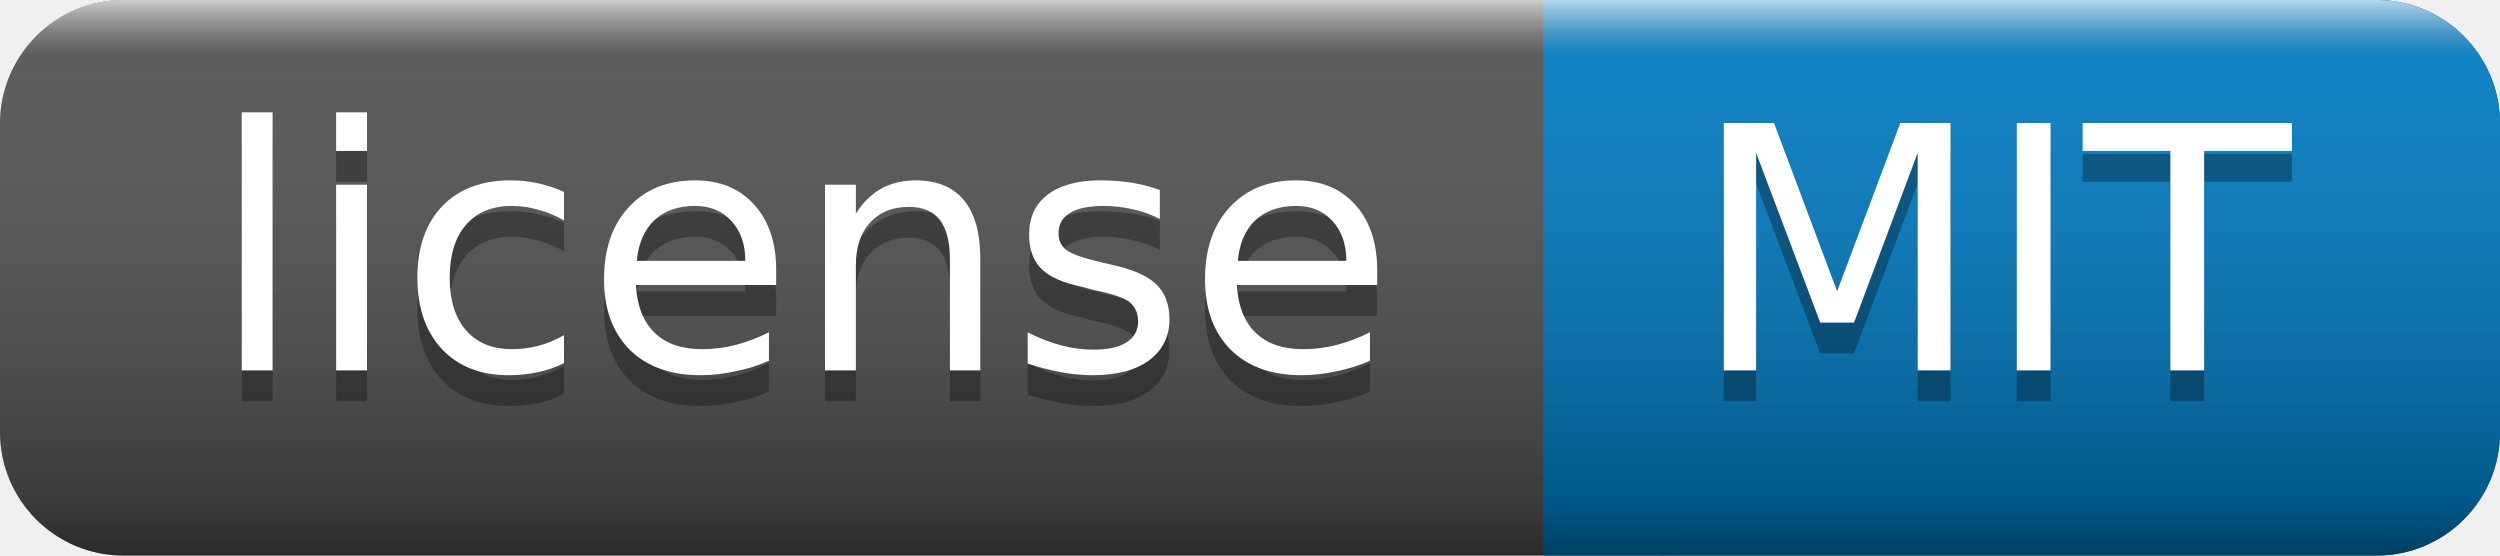
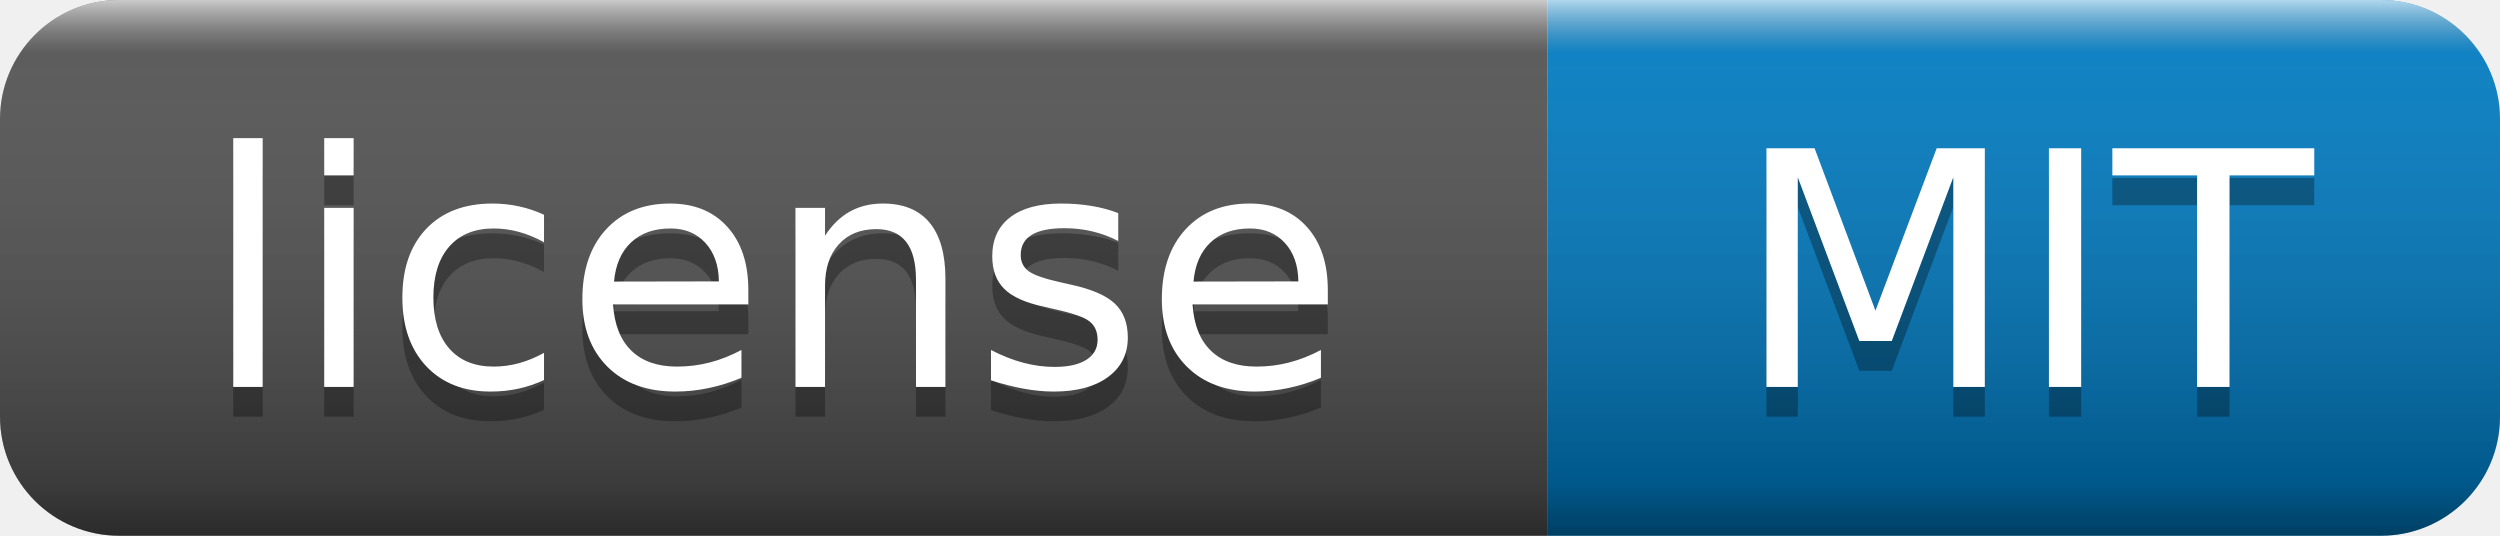
- <svg xmlns="http://www.w3.org/2000/svg" width="81" height="18">
-   <linearGradient id="smooth" x2="0" y2="100%">
+ <svg xmlns="http://www.w3.org/2000/svg" width="84" height="18" role="img" aria-label="license: MIT">
+   <linearGradient id="s" x2="0" y2="100%">
    <stop offset="0" stop-color="#fff" stop-opacity=".7" />
    <stop offset=".1" stop-color="#aaa" stop-opacity=".1" />
    <stop offset=".9" stop-color="#000" stop-opacity=".3" />
    <stop offset="1" stop-color="#000" stop-opacity=".5" />
  </linearGradient>
-   <rect rx="4" width="81" height="18" fill="#555" />
-   <rect rx="4" x="50" width="31" height="18" fill="#007ec6" />
-   <rect x="50" width="4" height="18" fill="#007ec6" />
-   <rect rx="4" width="81" height="18" fill="url(#smooth)" />
-   <g fill="#fff" text-anchor="middle" font-family="DejaVu Sans,Verdana,Geneva,sans-serif" font-size="11">
-     <text x="26" y="13" fill="#010101" fill-opacity=".3">license</text>
-     <text x="26" y="12">license</text>
-     <text x="64.5" y="13" fill="#010101" fill-opacity=".3">MIT</text>
-     <text x="64.5" y="12">MIT</text>
+   <clipPath id="r">
+     <rect width="84" height="18" rx="4" fill="#fff" />
+   </clipPath>
+   <g clip-path="url(#r)">
+     <rect width="52" height="18" fill="#555" />
+     <rect x="52" width="32" height="18" fill="#007ec6" />
+     <rect width="84" height="18" fill="url(#s)" />
+   </g>
+   <g fill="#fff" text-anchor="middle" font-family="Verdana,Geneva,DejaVu Sans,sans-serif" text-rendering="geometricPrecision" font-size="110">
+     <text aria-hidden="true" x="260" y="140" fill="#010101" fill-opacity=".3" transform="scale(.1)">license</text>
+     <text x="260" y="130" transform="scale(.1)">license</text>
+     <text aria-hidden="true" x="680" y="140" fill="#010101" fill-opacity=".3" transform="scale(.1)">MIT</text>
+     <text x="680" y="130" transform="scale(.1)">MIT</text>
  </g>
</svg>
